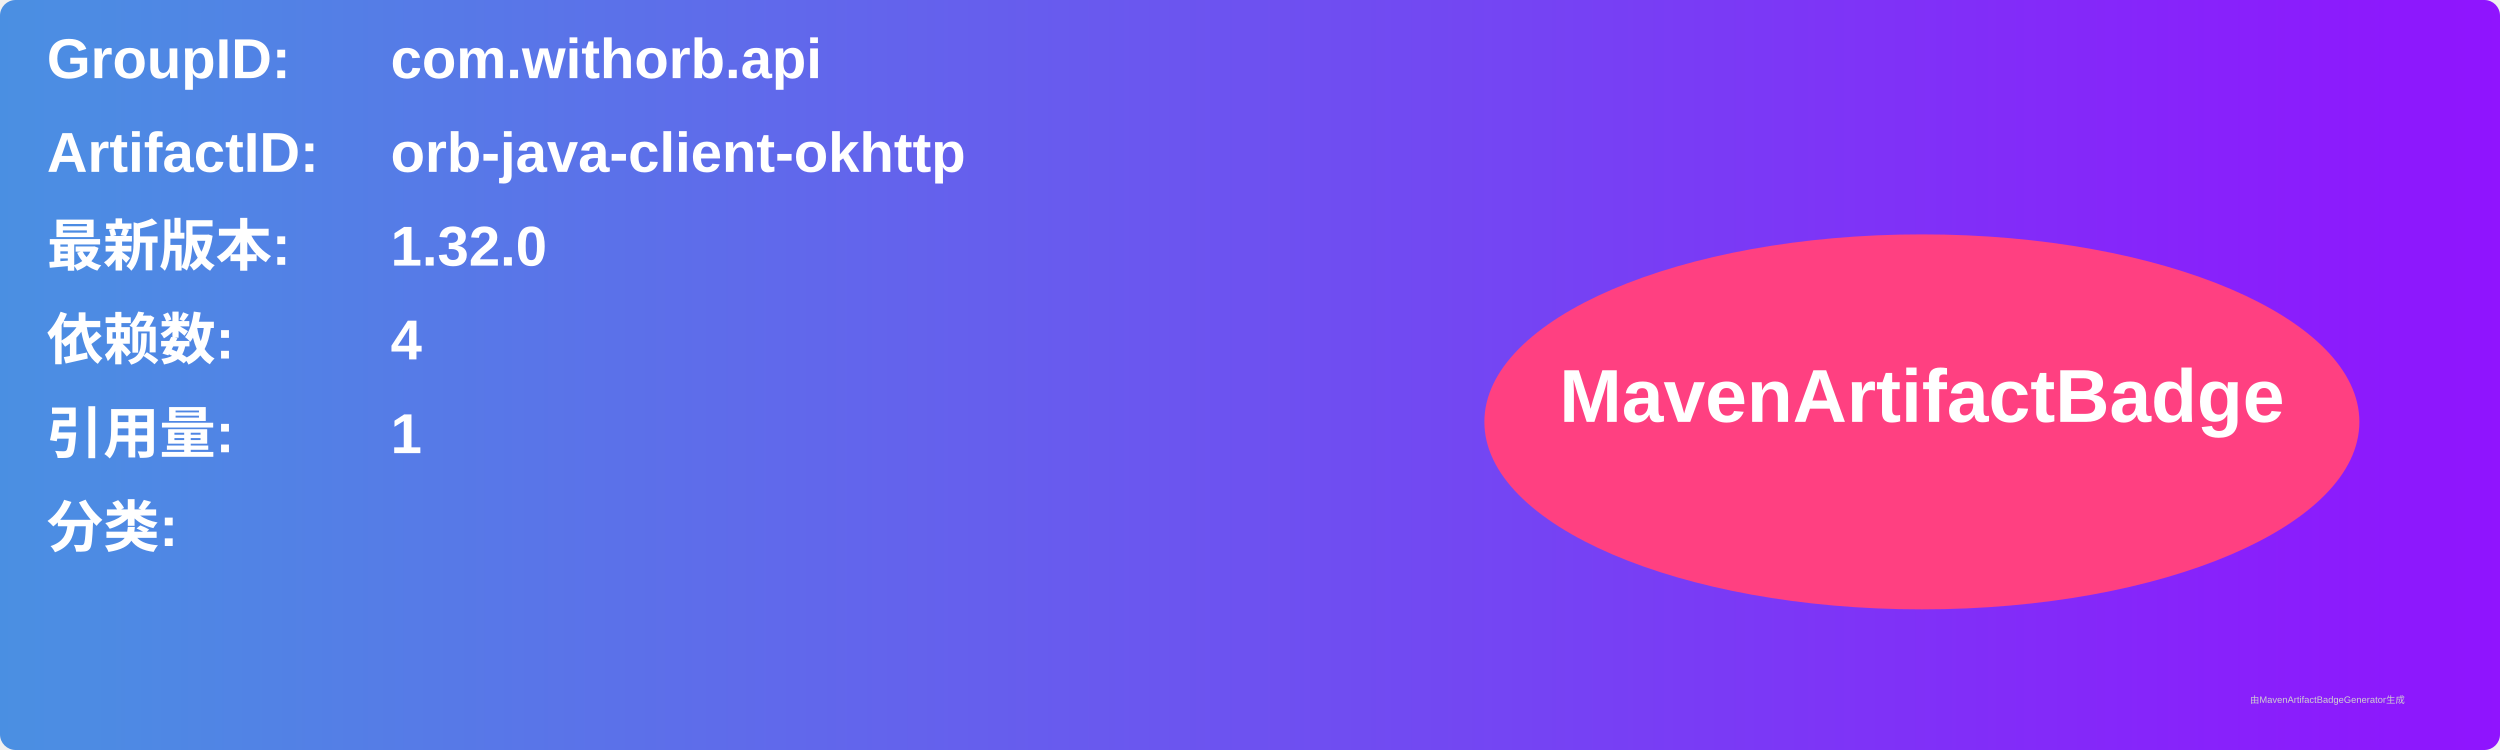
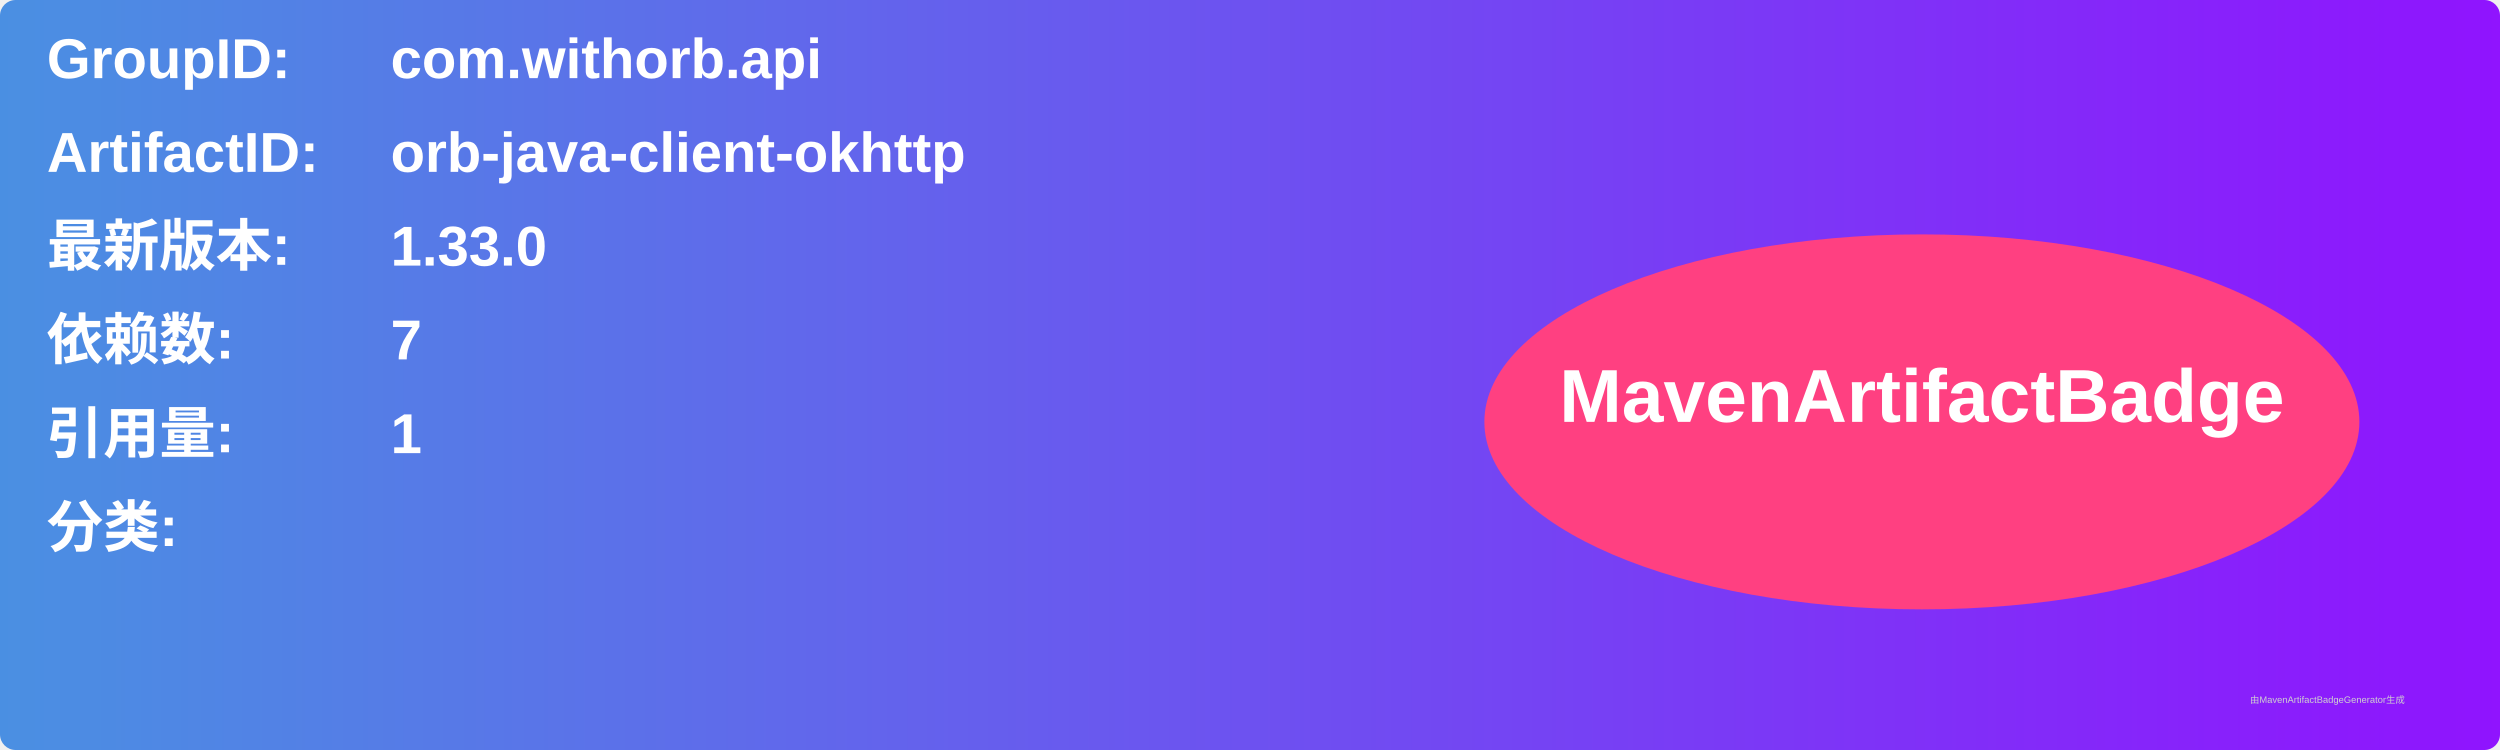
<svg xmlns="http://www.w3.org/2000/svg" width="800" height="240" viewBox="0 0 800 240">
  <linearGradient id="grad" x1="0%" y1="0%" x2="100%" y2="0%">
    <stop offset="0%" stop-color="#4a90e2" />
    <stop offset="100%" stop-color="#9013fe" />
  </linearGradient>
  <rect width="100%" height="100%" rx="5" ry="5" fill="url(#grad)" />
  <g transform="translate(15, 15)">
    <text x="0" y="10" font-family="Arial" font-size="18" fill="white" font-weight="bold" width="260">GroupID:</text>
    <text x="110" y="10" font-family="Arial" font-size="18" fill="white" font-weight="bold" width="460">com.withorb.api</text>
    <text x="0" y="40" font-family="Arial" font-size="18" fill="white" font-weight="bold" width="260">ArtifactID:</text>
    <text x="110" y="40" font-family="Arial" font-size="18" fill="white" font-weight="bold" width="460">orb-java-client-okhttp</text>
    <text x="0" y="70" font-family="Arial" font-size="18" fill="white" font-weight="bold">最新版本:</text>
    <text x="110" y="70" font-family="Arial" font-size="18" fill="white" font-weight="bold">
-       <tspan font-weight="bold">1.32.0</tspan>
+       <tspan font-weight="bold">1.33.0</tspan>
    </text>
    <text x="0" y="100" font-family="Arial" font-size="18" fill="white" font-weight="bold">依赖数: </text>
    <text x="110" y="100" font-family="Arial" font-size="18" fill="white">
-       <tspan font-weight="bold">4</tspan>
+       <tspan font-weight="bold">7</tspan>
    </text>
    <text x="0" y="130" font-family="Arial" font-size="18" fill="white" font-weight="bold">引用量: </text>
    <text x="110" y="130" font-family="Arial" font-size="18" fill="white">
      <tspan font-weight="bold">1</tspan>
    </text>
    <text x="0" y="160" font-family="Arial" font-size="18" fill="white" font-weight="bold">分类:</text>
    <text x="10" y="190" font-family="Arial" font-size="10" fill="white">
      <tspan font-weight="bold" />
    </text>
    <ellipse cx="600" cy="120" rx="140" ry="60" fill="#ff4081" />
    <text x="600" y="120" text-anchor="middle" font-family="Arial" font-size="24" fill="white" font-weight="bold">MavenArtifactBadge</text>
  </g>
  <text x="720" y="225" font-family="Arial" font-size="3" fill="#d0d0d0">由MavenArtifactBadgeGenerator生成</text>
</svg>
